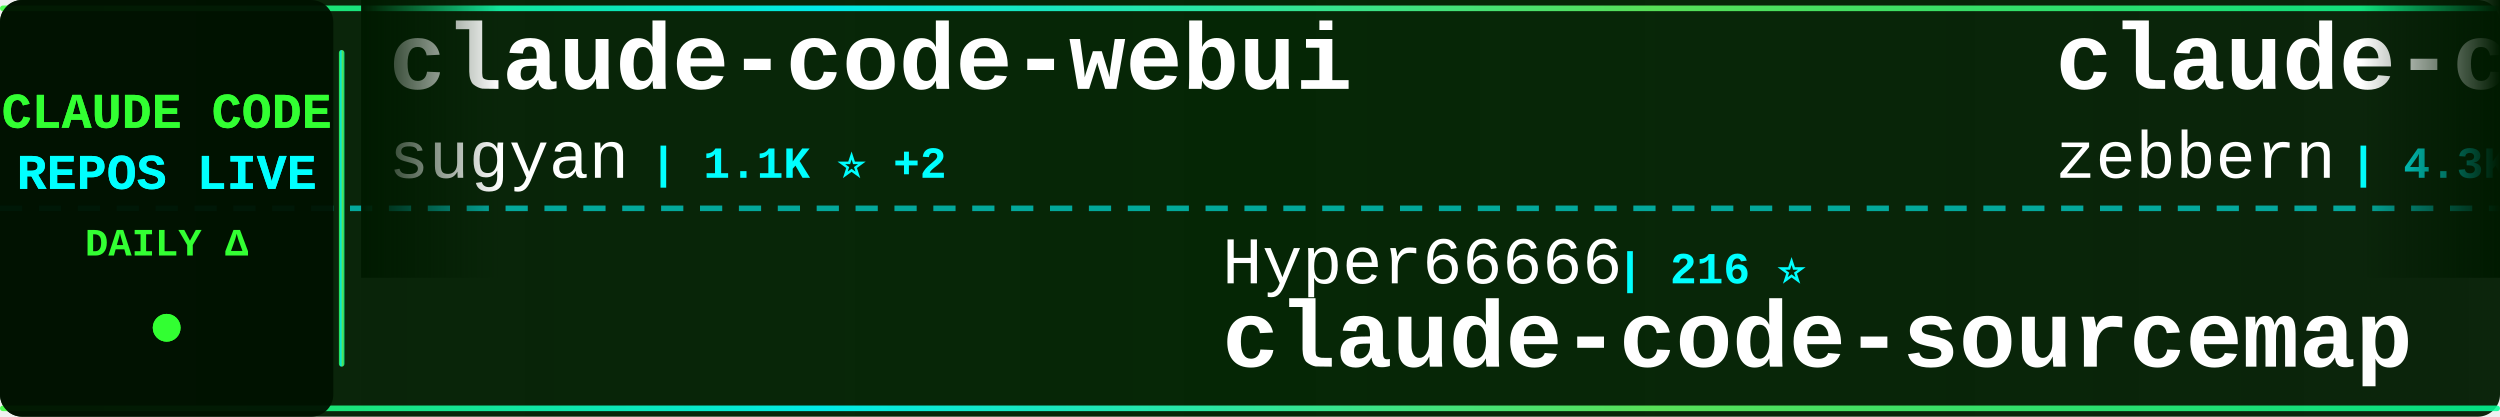
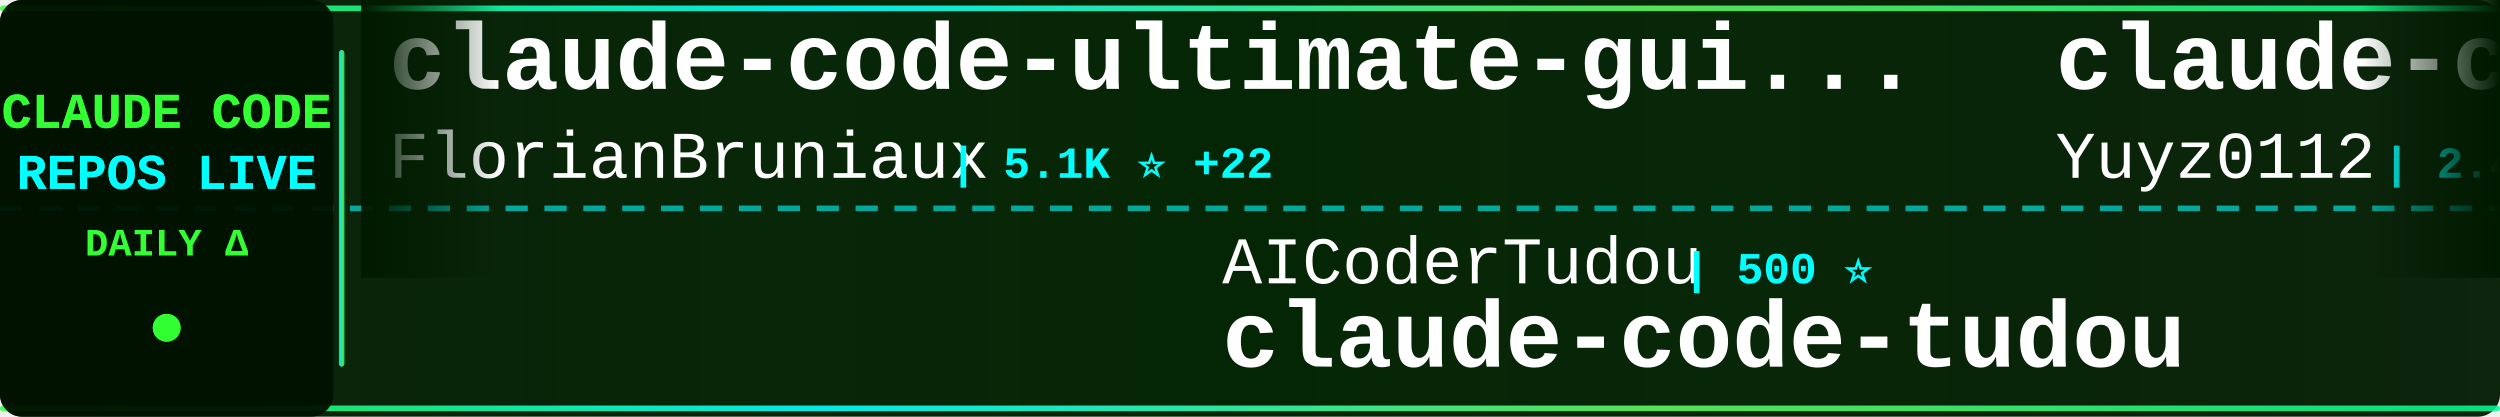
<svg xmlns="http://www.w3.org/2000/svg" width="900" height="150">
  <defs>
    <linearGradient id="tickerBg" x1="0%" y1="0%" x2="100%" y2="0%">
      <stop offset="0%" style="stop-color:#001a00;stop-opacity:0.95" />
      <stop offset="50%" style="stop-color:#002200;stop-opacity:0.98" />
      <stop offset="100%" style="stop-color:#001a00;stop-opacity:0.95" />
    </linearGradient>
    <linearGradient id="borderGrad" x1="0%" y1="0%" x2="100%" y2="0%">
      <stop offset="0%" style="stop-color:#33ff33;stop-opacity:0.85">
        <animate attributeName="stop-opacity" values="0.85;1;0.85" dur="2s" repeatCount="indefinite" />
      </stop>
      <stop offset="33%" style="stop-color:#00ffff;stop-opacity:0.9">
        <animate attributeName="stop-opacity" values="0.9;1;0.9" dur="2.2s" repeatCount="indefinite" />
      </stop>
      <stop offset="66%" style="stop-color:#66ff66;stop-opacity:0.85">
        <animate attributeName="stop-opacity" values="0.85;1;0.85" dur="1.8s" repeatCount="indefinite" />
      </stop>
      <stop offset="100%" style="stop-color:#00ff99;stop-opacity:0.85">
        <animate attributeName="stop-opacity" values="0.85;1;0.85" dur="2s" repeatCount="indefinite" />
      </stop>
    </linearGradient>
    <filter id="textGlow">
      <feGaussianBlur stdDeviation="0.1" result="coloredBlur" />
      <feMerge>
        <feMergeNode in="coloredBlur" />
        <feMergeNode in="SourceGraphic" />
      </feMerge>
    </filter>
    <filter id="metricGlow">
      <feGaussianBlur stdDeviation="0.2" result="coloredBlur" />
      <feMerge>
        <feMergeNode in="coloredBlur" />
        <feMergeNode in="SourceGraphic" />
      </feMerge>
    </filter>
    <linearGradient id="leftFade" x1="0%" y1="0%" x2="100%" y2="0%">
      <stop offset="0%" style="stop-color:#001a00;stop-opacity:1" />
      <stop offset="100%" style="stop-color:#001a00;stop-opacity:0" />
    </linearGradient>
    <linearGradient id="rightFade" x1="0%" y1="0%" x2="100%" y2="0%">
      <stop offset="0%" style="stop-color:#001a00;stop-opacity:0" />
      <stop offset="100%" style="stop-color:#001a00;stop-opacity:1" />
    </linearGradient>
  </defs>
  <rect width="900" height="150" fill="url(#tickerBg)" rx="8" />
  <rect x="0" y="2" width="900" height="2" fill="url(#borderGrad)" rx="1" />
  <rect x="0" y="146" width="900" height="2" fill="url(#borderGrad)" rx="1" />
  <line x1="0" y1="75" x2="900" y2="75" stroke="#00ffff" stroke-width="2" stroke-dasharray="8 6" opacity="0.6" />
  <rect x="0" y="0" width="120" height="150" fill="#001100" opacity="0.95" rx="8" />
  <text x="60" y="46" font-family="'Courier New', monospace" font-size="18" font-weight="bold" fill="#33ff33" text-anchor="middle" filter="url(#textGlow)">
    CLAUDE CODE
  </text>
  <text x="60" y="68" font-family="'Courier New', monospace" font-size="18" font-weight="bold" fill="#00ffff" text-anchor="middle" filter="url(#textGlow)">
    REPOS LIVE
  </text>
  <text x="60" y="92" font-family="'Courier New', monospace" font-size="14" font-weight="bold" fill="#33ff33" text-anchor="middle">
    DAILY Δ
  </text>
  <circle cx="60" cy="118" r="5" fill="#33ff33" filter="url(#metricGlow)">
    <animate attributeName="r" values="4;6;4" dur="1.5s" repeatCount="indefinite" />
    <animate attributeName="opacity" values="0.6;1;0.6" dur="1.5s" repeatCount="indefinite" />
  </circle>
  <rect x="122" y="18" width="2" height="114" fill="url(#borderGrad)" rx="1" />
  <clipPath id="tickerClip">
    <rect x="130" y="0" width="770" height="150" />
  </clipPath>
  <g clip-path="url(#tickerClip)">
    <g id="tickerItems">
      <animateTransform attributeName="transform" attributeType="XML" type="translate" from="0 0" to="-3000 0" dur="54s" repeatCount="indefinite" />
      <g transform="translate(0, 0)">
-         <text x="140" y="32" font-family="'Courier New', monospace" font-size="34" font-weight="bold" fill="#ffffff">claude-code-webui</text>
-         <text x="140" y="64" font-family="'Courier New', monospace" font-size="24" font-weight="normal" fill="#ffffff" opacity="1.0">sugyan</text>
-         <text x="234" y="64" font-family="'Courier New', monospace" font-size="16" font-weight="bold" fill="#00ffff"> | 1.1K ⭐ +2</text>
+         <text x="140" y="32" font-family="'Courier New', monospace" font-size="34" font-weight="bold" fill="#ffffff">claude-code-ultimate-gui...</text>
+         <text x="140" y="64" font-family="'Courier New', monospace" font-size="24" font-weight="normal" fill="#ffffff" opacity="1.0">FlorianBruniaux</text>
+         <text x="342" y="64" font-family="'Courier New', monospace" font-size="16" font-weight="bold" fill="#00ffff"> | 5.1K ⭐ +22</text>
      </g>
      <g transform="translate(300, 0)">
-         <text x="140" y="102" font-family="'Courier New', monospace" font-size="24" font-weight="normal" fill="#ffffff" opacity="1.0">Hyper66666</text>
-         <text x="282" y="102" font-family="'Courier New', monospace" font-size="16" font-weight="bold" fill="#00ffff"> | 216 ⭐</text>
-         <text x="140" y="132" font-family="'Courier New', monospace" font-size="34" font-weight="bold" fill="#ffffff">claude-code-sourcemap</text>
+         <text x="140" y="102" font-family="'Courier New', monospace" font-size="24" font-weight="normal" fill="#ffffff" opacity="1.0">AICoderTudou</text>
+         <text x="306" y="102" font-family="'Courier New', monospace" font-size="16" font-weight="bold" fill="#00ffff"> | 500 ⭐</text>
+         <text x="140" y="132" font-family="'Courier New', monospace" font-size="34" font-weight="bold" fill="#ffffff">claude-code-tudou</text>
      </g>
      <g transform="translate(600, 0)">
-         <text x="140" y="32" font-family="'Courier New', monospace" font-size="34" font-weight="bold" fill="#ffffff">claude-code-guide</text>
-         <text x="140" y="64" font-family="'Courier New', monospace" font-size="24" font-weight="normal" fill="#ffffff" opacity="1.0">zebbern</text>
-         <text x="246" y="64" font-family="'Courier New', monospace" font-size="16" font-weight="bold" fill="#00ffff"> | 4.3K ⭐ +2</text>
+         <text x="140" y="32" font-family="'Courier New', monospace" font-size="34" font-weight="bold" fill="#ffffff">claude-code-reverse</text>
+         <text x="140" y="64" font-family="'Courier New', monospace" font-size="24" font-weight="normal" fill="#ffffff" opacity="1.0">Yuyz0112</text>
+         <text x="258" y="64" font-family="'Courier New', monospace" font-size="16" font-weight="bold" fill="#00ffff"> | 2.4K ⭐</text>
      </g>
      <g transform="translate(900, 0)">
-         <text x="140" y="102" font-family="'Courier New', monospace" font-size="24" font-weight="normal" fill="#ffffff" opacity="1.0">affaan-m</text>
-         <text x="258" y="102" font-family="'Courier New', monospace" font-size="16" font-weight="bold" fill="#00ffff"> | 219.4K ⭐ +515</text>
-         <text x="140" y="132" font-family="'Courier New', monospace" font-size="34" font-weight="bold" fill="#ffffff">ECC</text>
+         <text x="140" y="102" font-family="'Courier New', monospace" font-size="24" font-weight="normal" fill="#ffffff" opacity="1.0">davila7</text>
+         <text x="246" y="102" font-family="'Courier New', monospace" font-size="16" font-weight="bold" fill="#00ffff"> | 28.2K ⭐ +19</text>
+         <text x="140" y="132" font-family="'Courier New', monospace" font-size="34" font-weight="bold" fill="#ffffff">claude-code-templates</text>
      </g>
      <g transform="translate(1200, 0)">
-         <text x="140" y="32" font-family="'Courier New', monospace" font-size="34" font-weight="bold" fill="#ffffff">claude-code-video-toolki...</text>
-         <text x="140" y="64" font-family="'Courier New', monospace" font-size="24" font-weight="normal" fill="#ffffff" opacity="1.0">digitalsamba</text>
-         <text x="306" y="64" font-family="'Courier New', monospace" font-size="16" font-weight="bold" fill="#00ffff"> | 1.6K ⭐ +23</text>
+         <text x="140" y="32" font-family="'Courier New', monospace" font-size="34" font-weight="bold" fill="#ffffff">claude-code-from-scratch</text>
+         <text x="140" y="64" font-family="'Courier New', monospace" font-size="24" font-weight="normal" fill="#ffffff" opacity="1.0">Windy3f3f3f3f</text>
+         <text x="318" y="64" font-family="'Courier New', monospace" font-size="16" font-weight="bold" fill="#00ffff"> | 1.4K ⭐ +7</text>
      </g>
      <g transform="translate(1500, 0)">
-         <text x="140" y="102" font-family="'Courier New', monospace" font-size="24" font-weight="normal" fill="#ffffff" opacity="1.0">Cranot</text>
-         <text x="234" y="102" font-family="'Courier New', monospace" font-size="16" font-weight="bold" fill="#00ffff"> | 2.8K ⭐ +3</text>
-         <text x="140" y="132" font-family="'Courier New', monospace" font-size="34" font-weight="bold" fill="#ffffff">claude-code-guide</text>
+         <text x="140" y="102" font-family="'Courier New', monospace" font-size="24" font-weight="normal" fill="#ffffff" opacity="1.0">VILA-Lab</text>
+         <text x="258" y="102" font-family="'Courier New', monospace" font-size="16" font-weight="bold" fill="#00ffff"> | 1.7K ⭐ +10</text>
+         <text x="140" y="132" font-family="'Courier New', monospace" font-size="34" font-weight="bold" fill="#ffffff">Dive-into-Claude-Code</text>
      </g>
      <g transform="translate(1800, 0)">
-         <text x="140" y="32" font-family="'Courier New', monospace" font-size="34" font-weight="bold" fill="#ffffff">Claude-Code-Usage-Monito...</text>
-         <text x="140" y="64" font-family="'Courier New', monospace" font-size="24" font-weight="normal" fill="#ffffff" opacity="1.0">Maciek-roboblog</text>
-         <text x="342" y="64" font-family="'Courier New', monospace" font-size="16" font-weight="bold" fill="#00ffff"> | 8.2K ⭐ +9</text>
+         <text x="140" y="32" font-family="'Courier New', monospace" font-size="34" font-weight="bold" fill="#ffffff">claude-code-sourcemap</text>
+         <text x="140" y="64" font-family="'Courier New', monospace" font-size="24" font-weight="normal" fill="#ffffff" opacity="1.0">Hyper66666</text>
+         <text x="282" y="64" font-family="'Courier New', monospace" font-size="16" font-weight="bold" fill="#00ffff"> | 216 ⭐</text>
      </g>
      <g transform="translate(2100, 0)">
-         <text x="140" y="102" font-family="'Courier New', monospace" font-size="24" font-weight="normal" fill="#ffffff" opacity="1.0">1rgs</text>
-         <text x="210" y="102" font-family="'Courier New', monospace" font-size="16" font-weight="bold" fill="#00ffff"> | 3.6K ⭐</text>
-         <text x="140" y="132" font-family="'Courier New', monospace" font-size="34" font-weight="bold" fill="#ffffff">claude-code-proxy</text>
+         <text x="140" y="102" font-family="'Courier New', monospace" font-size="24" font-weight="normal" fill="#ffffff" opacity="1.0">ChrisWiles</text>
+         <text x="282" y="102" font-family="'Courier New', monospace" font-size="16" font-weight="bold" fill="#00ffff"> | 6.0K ⭐ +1</text>
+         <text x="140" y="132" font-family="'Courier New', monospace" font-size="34" font-weight="bold" fill="#ffffff">claude-code-showcase</text>
      </g>
      <g transform="translate(2400, 0)">
-         <text x="140" y="32" font-family="'Courier New', monospace" font-size="34" font-weight="bold" fill="#ffffff">ClaudeCodeAgents</text>
-         <text x="140" y="64" font-family="'Courier New', monospace" font-size="24" font-weight="normal" fill="#ffffff" opacity="1.0">darcyegb</text>
-         <text x="258" y="64" font-family="'Courier New', monospace" font-size="16" font-weight="bold" fill="#00ffff"> | 732 ⭐ +1</text>
+         <text x="140" y="32" font-family="'Courier New', monospace" font-size="34" font-weight="bold" fill="#ffffff">collection-claude-code-s...</text>
+         <text x="140" y="64" font-family="'Courier New', monospace" font-size="24" font-weight="normal" fill="#ffffff" opacity="1.0">chauncygu</text>
+         <text x="270" y="64" font-family="'Courier New', monospace" font-size="16" font-weight="bold" fill="#00ffff"> | 2.7K ⭐ +2</text>
      </g>
      <g transform="translate(2700, 0)">
-         <text x="140" y="102" font-family="'Courier New', monospace" font-size="24" font-weight="normal" fill="#ffffff" opacity="1.0">disler</text>
-         <text x="234" y="102" font-family="'Courier New', monospace" font-size="16" font-weight="bold" fill="#00ffff"> | 1.4K ⭐ +3</text>
-         <text x="140" y="132" font-family="'Courier New', monospace" font-size="34" font-weight="bold" fill="#ffffff">pi-vs-claude-code</text>
+         <text x="140" y="102" font-family="'Courier New', monospace" font-size="24" font-weight="normal" fill="#ffffff" opacity="1.0">musistudio</text>
+         <text x="282" y="102" font-family="'Courier New', monospace" font-size="16" font-weight="bold" fill="#00ffff"> | 35.2K ⭐ +34</text>
+         <text x="140" y="132" font-family="'Courier New', monospace" font-size="34" font-weight="bold" fill="#ffffff">claude-code-router</text>
      </g>
      <g transform="translate(3000, 0)">
-         <text x="140" y="32" font-family="'Courier New', monospace" font-size="34" font-weight="bold" fill="#ffffff">claude-code-webui</text>
-         <text x="140" y="64" font-family="'Courier New', monospace" font-size="24" font-weight="normal" fill="#ffffff" opacity="1.0">sugyan</text>
-         <text x="234" y="64" font-family="'Courier New', monospace" font-size="16" font-weight="bold" fill="#00ffff"> | 1.1K ⭐ +2</text>
+         <text x="140" y="32" font-family="'Courier New', monospace" font-size="34" font-weight="bold" fill="#ffffff">claude-code-ultimate-gui...</text>
+         <text x="140" y="64" font-family="'Courier New', monospace" font-size="24" font-weight="normal" fill="#ffffff" opacity="1.0">FlorianBruniaux</text>
+         <text x="342" y="64" font-family="'Courier New', monospace" font-size="16" font-weight="bold" fill="#00ffff"> | 5.1K ⭐ +22</text>
      </g>
      <g transform="translate(3300, 0)">
-         <text x="140" y="102" font-family="'Courier New', monospace" font-size="24" font-weight="normal" fill="#ffffff" opacity="1.0">Hyper66666</text>
-         <text x="282" y="102" font-family="'Courier New', monospace" font-size="16" font-weight="bold" fill="#00ffff"> | 216 ⭐</text>
-         <text x="140" y="132" font-family="'Courier New', monospace" font-size="34" font-weight="bold" fill="#ffffff">claude-code-sourcemap</text>
+         <text x="140" y="102" font-family="'Courier New', monospace" font-size="24" font-weight="normal" fill="#ffffff" opacity="1.0">AICoderTudou</text>
+         <text x="306" y="102" font-family="'Courier New', monospace" font-size="16" font-weight="bold" fill="#00ffff"> | 500 ⭐</text>
+         <text x="140" y="132" font-family="'Courier New', monospace" font-size="34" font-weight="bold" fill="#ffffff">claude-code-tudou</text>
      </g>
      <g transform="translate(3600, 0)">
-         <text x="140" y="32" font-family="'Courier New', monospace" font-size="34" font-weight="bold" fill="#ffffff">claude-code-guide</text>
-         <text x="140" y="64" font-family="'Courier New', monospace" font-size="24" font-weight="normal" fill="#ffffff" opacity="1.0">zebbern</text>
-         <text x="246" y="64" font-family="'Courier New', monospace" font-size="16" font-weight="bold" fill="#00ffff"> | 4.3K ⭐ +2</text>
+         <text x="140" y="32" font-family="'Courier New', monospace" font-size="34" font-weight="bold" fill="#ffffff">claude-code-reverse</text>
+         <text x="140" y="64" font-family="'Courier New', monospace" font-size="24" font-weight="normal" fill="#ffffff" opacity="1.0">Yuyz0112</text>
+         <text x="258" y="64" font-family="'Courier New', monospace" font-size="16" font-weight="bold" fill="#00ffff"> | 2.4K ⭐</text>
      </g>
      <g transform="translate(3900, 0)">
-         <text x="140" y="102" font-family="'Courier New', monospace" font-size="24" font-weight="normal" fill="#ffffff" opacity="1.0">affaan-m</text>
-         <text x="258" y="102" font-family="'Courier New', monospace" font-size="16" font-weight="bold" fill="#00ffff"> | 219.4K ⭐ +515</text>
-         <text x="140" y="132" font-family="'Courier New', monospace" font-size="34" font-weight="bold" fill="#ffffff">ECC</text>
+         <text x="140" y="102" font-family="'Courier New', monospace" font-size="24" font-weight="normal" fill="#ffffff" opacity="1.0">davila7</text>
+         <text x="246" y="102" font-family="'Courier New', monospace" font-size="16" font-weight="bold" fill="#00ffff"> | 28.2K ⭐ +19</text>
+         <text x="140" y="132" font-family="'Courier New', monospace" font-size="34" font-weight="bold" fill="#ffffff">claude-code-templates</text>
      </g>
    </g>
  </g>
  <rect x="130" y="0" width="50" height="100" fill="url(#leftFade)" />
  <rect x="850" y="0" width="50" height="100" fill="url(#rightFade)" />
</svg>
